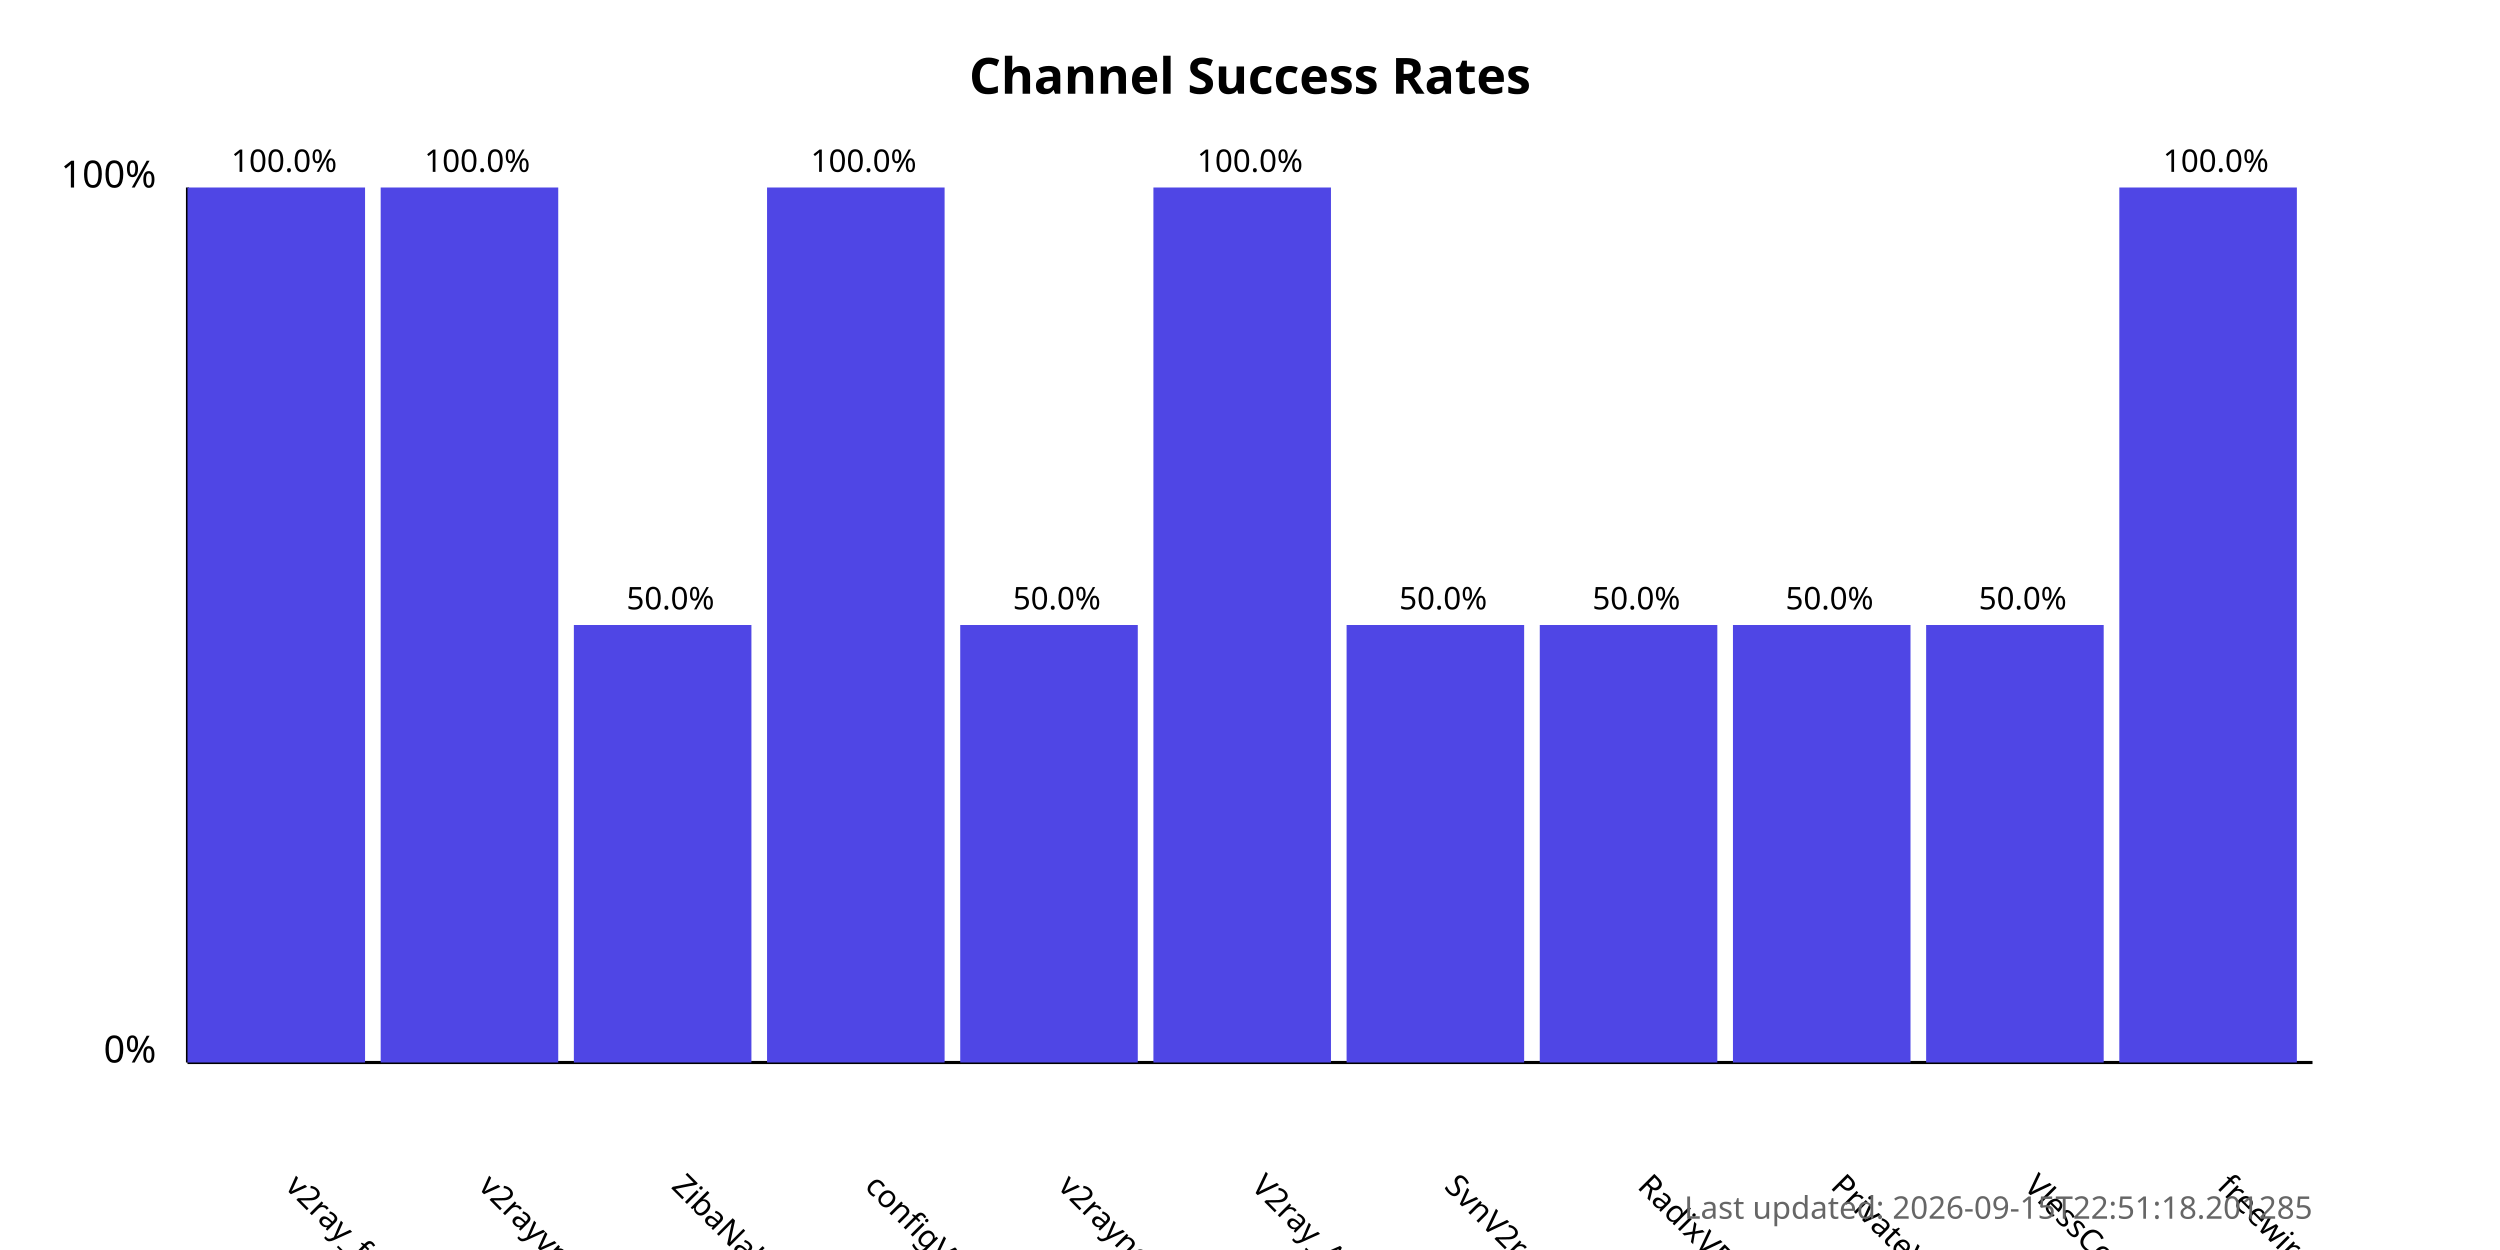
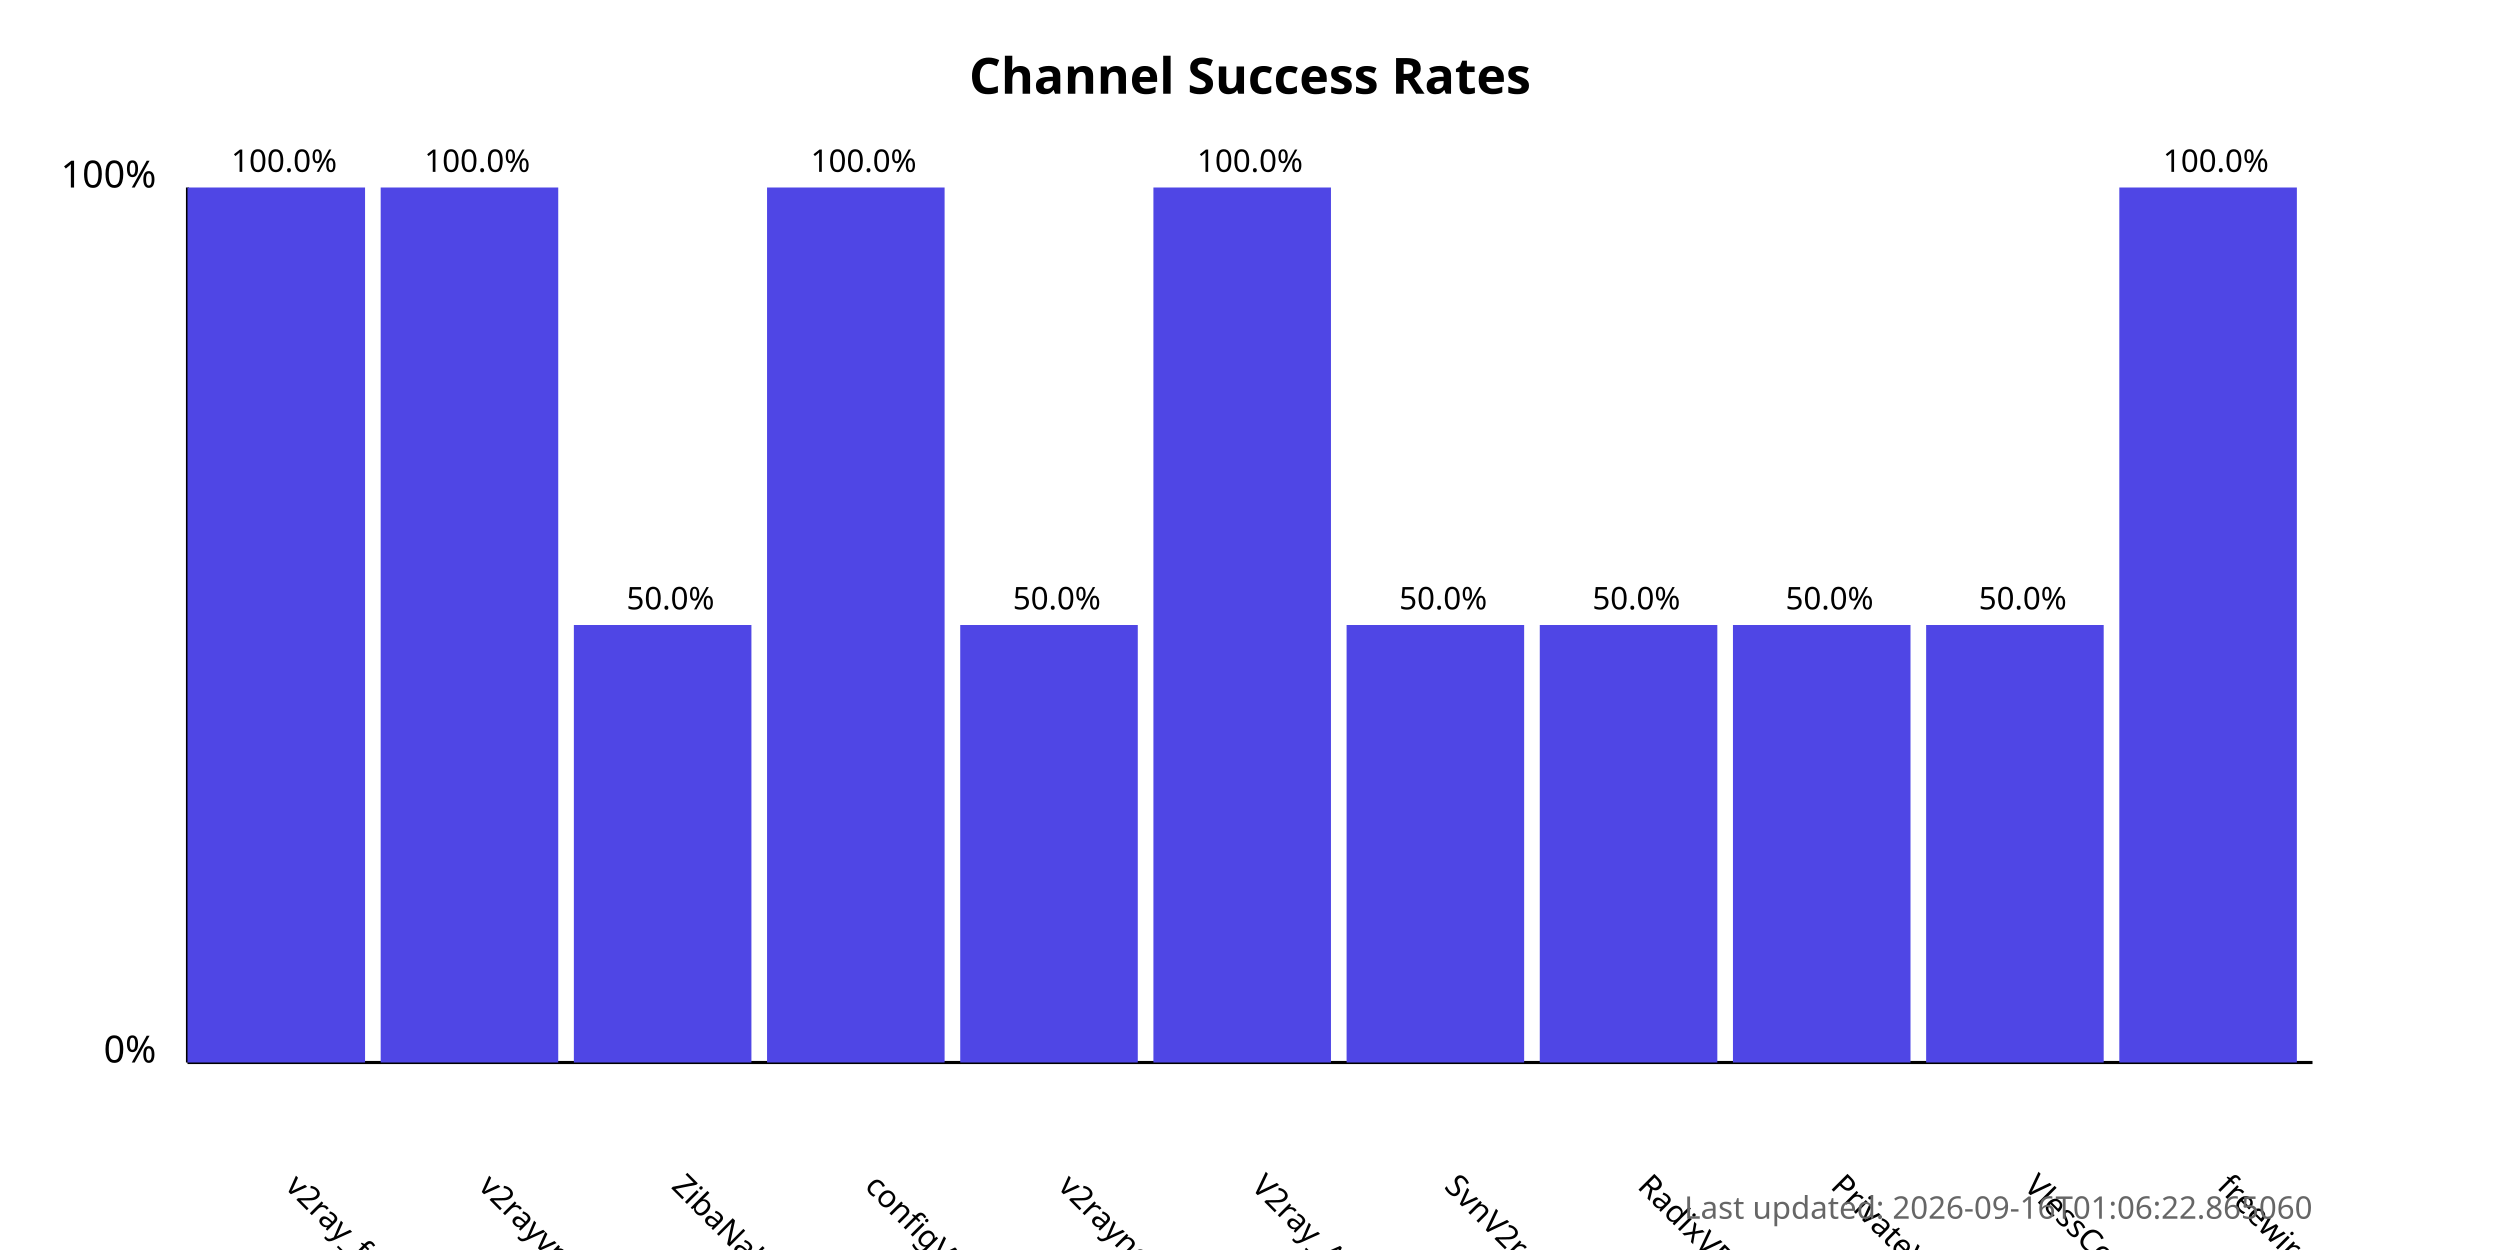
<svg xmlns="http://www.w3.org/2000/svg" width="800" height="400">
  <style>
            .chart-title { font: bold 16px sans-serif; }
            .axis-label { font: 12px sans-serif; }
            .tick-label { font: 10px sans-serif; }
            .bar { fill: #4f46e5; }
            .bar:hover { fill: #6366f1; }
            .timestamp { font: 10px sans-serif; fill: #666; }
        </style>
  <text x="400.0" y="30" text-anchor="middle" class="chart-title">
            Channel Success Rates
        </text>
  <line x1="60" y1="340" x2="60" y2="60" stroke="black" stroke-width="1" />
  <line x1="60" y1="340" x2="740" y2="340" stroke="black" stroke-width="1" />
  <text x="50" y="340" text-anchor="end" class="axis-label">0%</text>
  <text x="50" y="60" text-anchor="end" class="axis-label">100%</text>
  <g>
    <rect x="60" y="60.0" width="56.818" height="280.0" class="bar" />
    <text x="90.909" y="380" transform="rotate(45, 90.90909, 380)" text-anchor="start" class="tick-label">
                v2ray_free_conf
            </text>
    <text x="90.909" y="55.0" text-anchor="middle" class="tick-label">
                100.0%
            </text>
  </g>
  <g>
    <rect x="121.818" y="60.0" width="56.818" height="280.0" class="bar" />
    <text x="152.727" y="380" transform="rotate(45, 152.7273, 380)" text-anchor="start" class="tick-label">
                v2rayvpno
            </text>
    <text x="152.727" y="55.0" text-anchor="middle" class="tick-label">
                100.0%
            </text>
  </g>
  <g>
    <rect x="183.636" y="200.0" width="56.818" height="140.0" class="bar" />
    <text x="214.545" y="380" transform="rotate(45, 214.5455, 380)" text-anchor="start" class="tick-label">
                ZibaNabz
            </text>
    <text x="214.545" y="195.0" text-anchor="middle" class="tick-label">
                50.0%
            </text>
  </g>
  <g>
    <rect x="245.455" y="60.0" width="56.818" height="280.0" class="bar" />
    <text x="276.364" y="380" transform="rotate(45, 276.3636, 380)" text-anchor="start" class="tick-label">
                configV2rayForFree
            </text>
    <text x="276.364" y="55.0" text-anchor="middle" class="tick-label">
                100.0%
            </text>
  </g>
  <g>
    <rect x="307.273" y="200.0" width="56.818" height="140.0" class="bar" />
    <text x="338.182" y="380" transform="rotate(45, 338.1818, 380)" text-anchor="start" class="tick-label">
                v2rayngvpn
            </text>
    <text x="338.182" y="195.0" text-anchor="middle" class="tick-label">
                50.0%
            </text>
  </g>
  <g>
    <rect x="369.091" y="60.0" width="56.818" height="280.0" class="bar" />
    <text x="400.0" y="380" transform="rotate(45, 400.0, 380)" text-anchor="start" class="tick-label">
                V2ray_Alpha
            </text>
    <text x="400.0" y="55.0" text-anchor="middle" class="tick-label">
                100.0%
            </text>
  </g>
  <g>
    <rect x="430.909" y="200.0" width="56.818" height="140.0" class="bar" />
    <text x="461.818" y="380" transform="rotate(45, 461.8182, 380)" text-anchor="start" class="tick-label">
                SvnV2ray
            </text>
    <text x="461.818" y="195.0" text-anchor="middle" class="tick-label">
                50.0%
            </text>
  </g>
  <g>
    <rect x="492.727" y="200.0" width="56.818" height="140.0" class="bar" />
    <text x="523.636" y="380" transform="rotate(45, 523.6364, 380)" text-anchor="start" class="tick-label">
                RadixVPN
            </text>
    <text x="523.636" y="195.0" text-anchor="middle" class="tick-label">
                50.0%
            </text>
  </g>
  <g>
    <rect x="554.545" y="200.0" width="56.818" height="140.0" class="bar" />
    <text x="585.455" y="380" transform="rotate(45, 585.4545, 380)" text-anchor="start" class="tick-label">
                PrivateVPNs
            </text>
    <text x="585.455" y="195.0" text-anchor="middle" class="tick-label">
                50.0%
            </text>
  </g>
  <g>
    <rect x="616.364" y="200.0" width="56.818" height="140.0" class="bar" />
    <text x="647.273" y="380" transform="rotate(45, 647.2727, 380)" text-anchor="start" class="tick-label">
                VlessConfig
            </text>
    <text x="647.273" y="195.0" text-anchor="middle" class="tick-label">
                50.0%
            </text>
  </g>
  <g>
    <rect x="678.182" y="60.0" width="56.818" height="280.0" class="bar" />
    <text x="709.091" y="380" transform="rotate(45, 709.0909, 380)" text-anchor="start" class="tick-label">
                freewireguard
            </text>
    <text x="709.091" y="55.0" text-anchor="middle" class="tick-label">
                100.0%
            </text>
  </g>
  <text x="740" y="390" text-anchor="end" class="timestamp">
-             Last updated: 2026-09-15T22:51:18.201285
+             Last updated: 2026-09-16T01:06:22.865060
        </text>
</svg>
